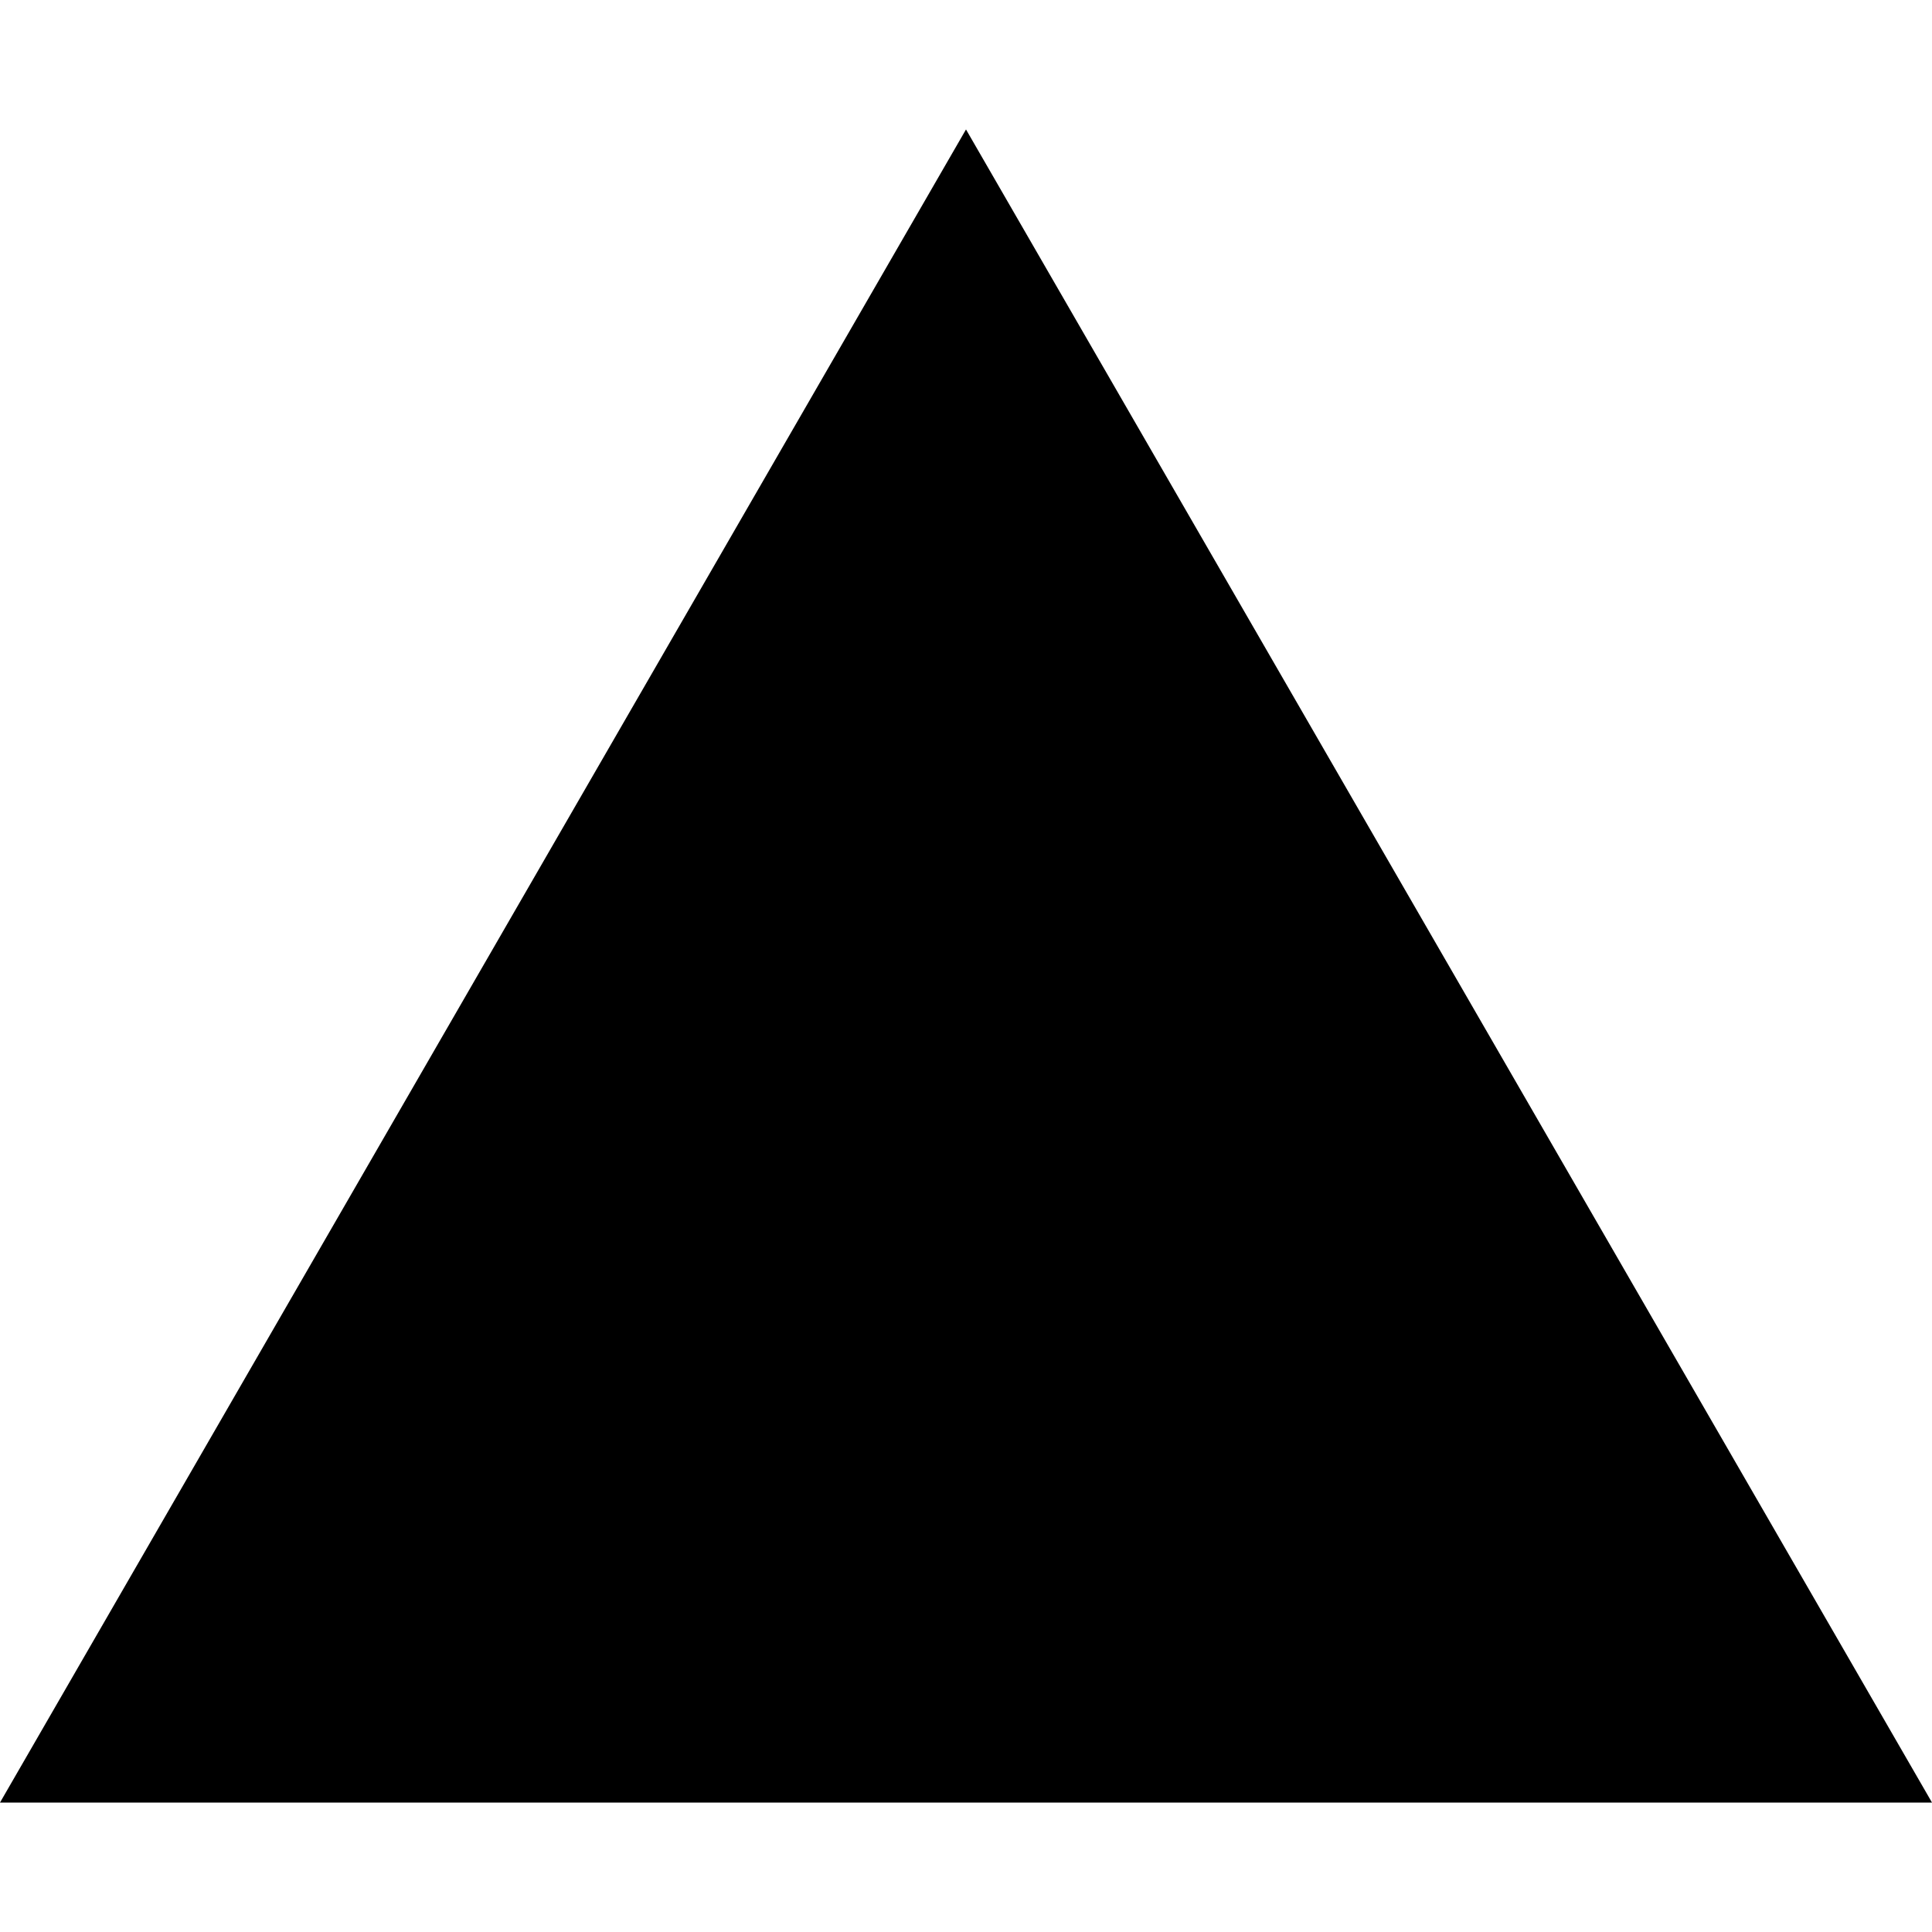
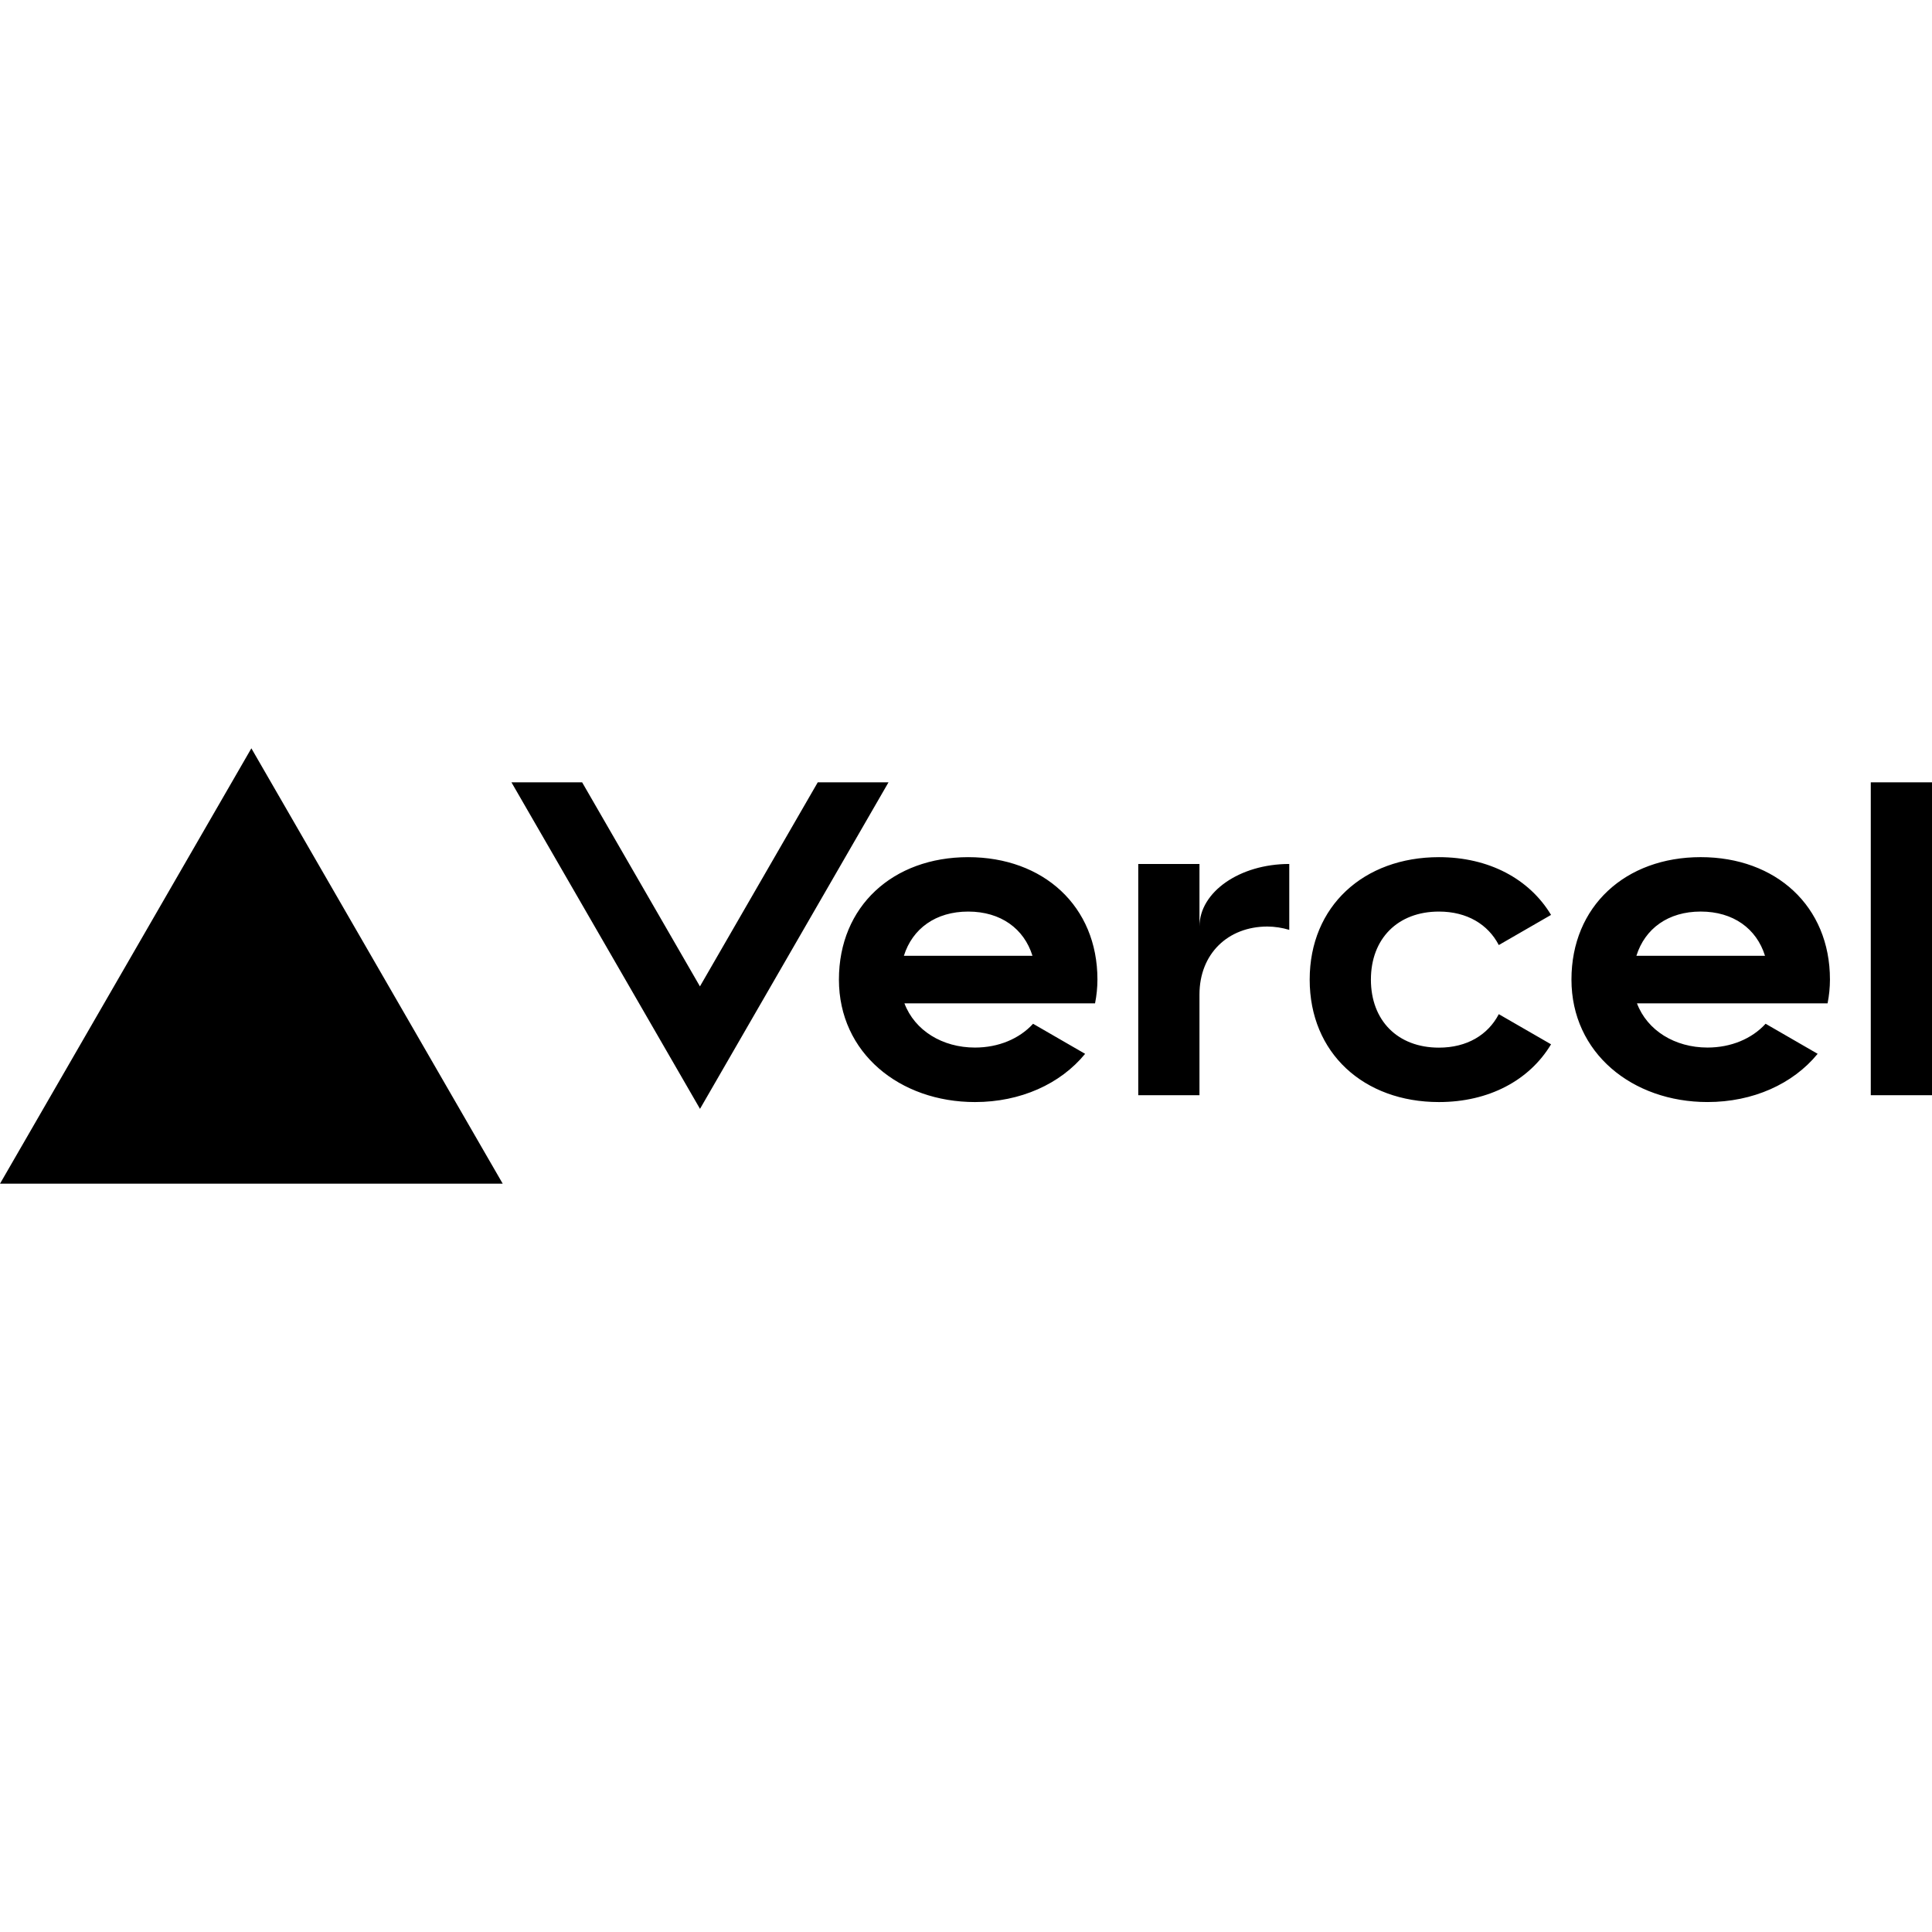
- <svg xmlns="http://www.w3.org/2000/svg" fill="currentColor" role="img" viewBox="0 0 24 24">
-   <path d="m12 1.608 12 20.784H0Z" />
+ <svg xmlns="http://www.w3.org/2000/svg" viewBox="0 0 128 128">
+   <path d="M64.144 56.789c-4.976 0-8.563 3.245-8.563 8.112s4.034 8.113 9.014 8.113c3.006 0 5.656-1.19 7.297-3.195l-3.448-1.992c-.91.996-2.294 1.577-3.849 1.577-2.159 0-3.993-1.127-4.674-2.93H72.55a8.151 8.151 0 0 0 .158-1.577c0-4.863-3.583-8.108-8.564-8.108zm-4.259 6.535c.563-1.798 2.105-2.93 4.26-2.93 2.158 0 3.7 1.132 4.259 2.93zm-1.019-11.493L46.377 73.465 33.884 51.83h4.683l7.806 13.521 7.806-13.521zm-42.212-2.253 16.653 28.845H0Zm74.172 15.324c0 2.704 1.767 4.507 4.507 4.507 1.857 0 3.25-.843 3.966-2.218l3.462 1.997c-1.434 2.388-4.12 3.826-7.428 3.826-4.98 0-8.563-3.245-8.563-8.112 0-4.868 3.587-8.113 8.563-8.113 3.308 0 5.99 1.438 7.428 3.826l-3.462 1.997c-.716-1.375-2.109-2.218-3.966-2.218-2.736 0-4.507 1.803-4.507 4.508zM128 51.83v20.732h-4.056V51.831Zm-15.324 4.958c-4.976 0-8.563 3.245-8.563 8.112s4.038 8.113 9.014 8.113c3.006 0 5.656-1.19 7.297-3.195l-3.448-1.992c-.91.996-2.294 1.577-3.85 1.577-2.158 0-3.992-1.127-4.673-2.93h12.629a8.16 8.16 0 0 0 .157-1.577c0-4.863-3.583-8.108-8.563-8.108zm-4.26 6.535c.564-1.798 2.101-2.93 4.26-2.93s3.7 1.132 4.26 2.93zm-22.999-6.085v4.368a5.157 5.157 0 0 0-1.442-.221c-2.618 0-4.507 1.803-4.507 4.507v6.67h-4.056V57.24h4.056v4.147c0-2.29 2.664-4.147 5.95-4.147z" />
</svg>
